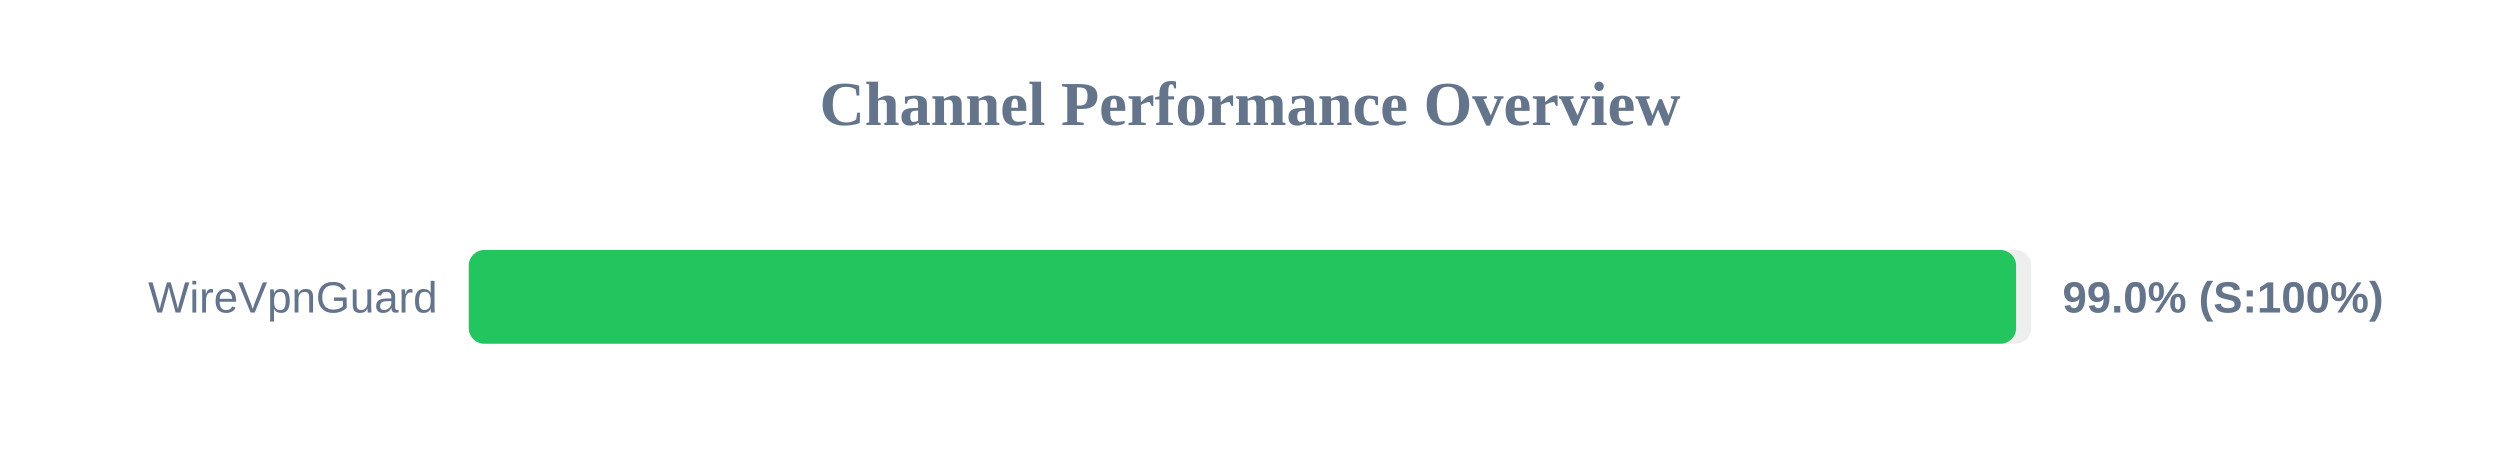
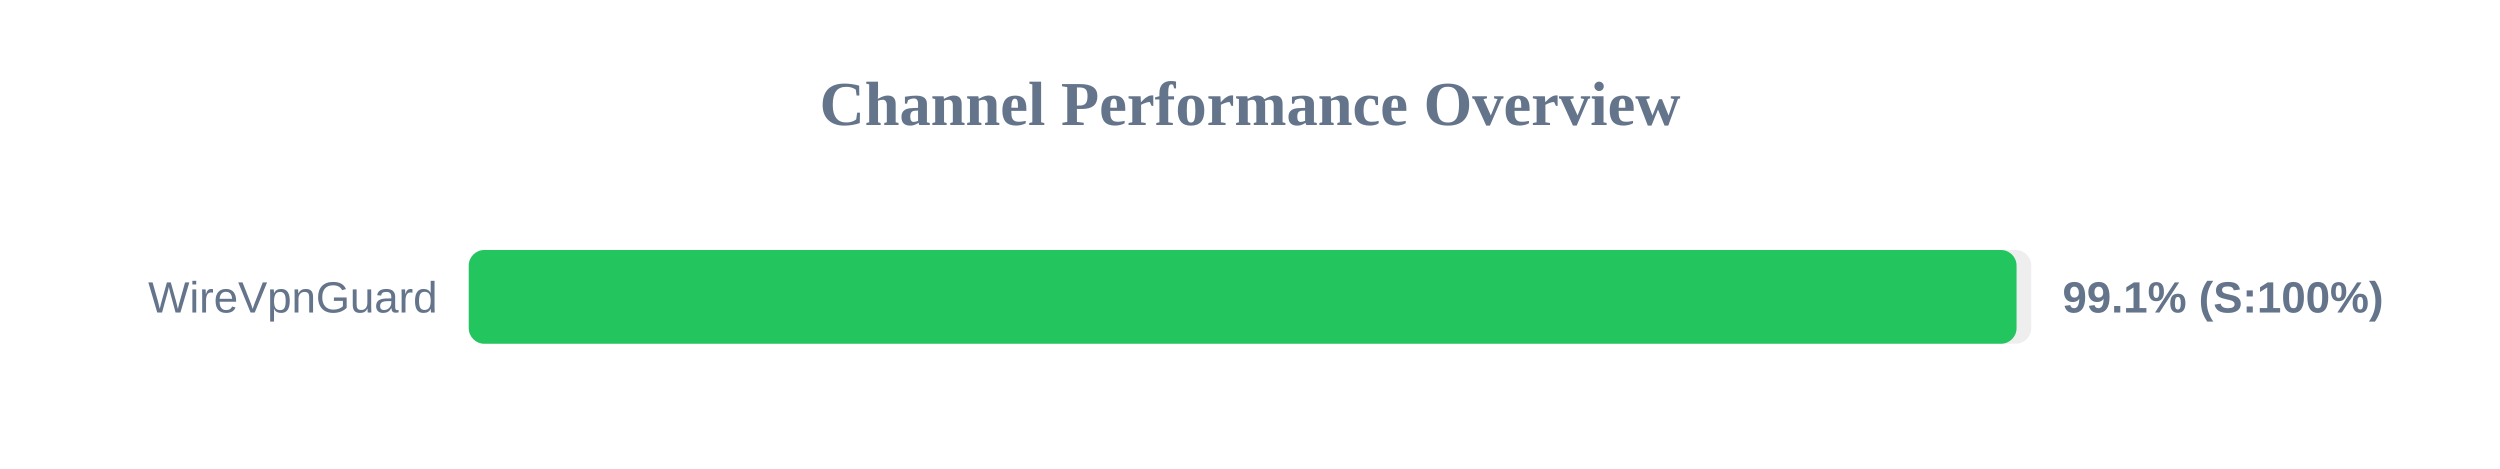
<svg xmlns="http://www.w3.org/2000/svg" width="800" height="150" version="1.1">
  <style>
        .row { font: 14px Arial; fill: #64748b; }
        .score { font: bold 14px Arial; fill: #64748b; }
    </style>
  <text x="400" y="40" text-anchor="middle" font-size="20px" font-weight="bold" fill="#64748b">Channel Performance Overview</text>
  <rect x="150" y="80" width="500" height="30" fill="#eee" rx="5" />
-   <rect x="150" y="80" width="495.15" height="30" fill="#22c55e" rx="5" />
+   <rect x="150" y="80" width="495.3" height="30" fill="#22c55e" rx="5" />
  <text x="140" y="100" text-anchor="end" class="row">WireVpnGuard</text>
-   <text x="660" y="100" text-anchor="start" class="score">99.0% (S:100%)</text>
+   <text x="660" y="100" text-anchor="start" class="score">99.1% (S:100%)</text>
</svg>
